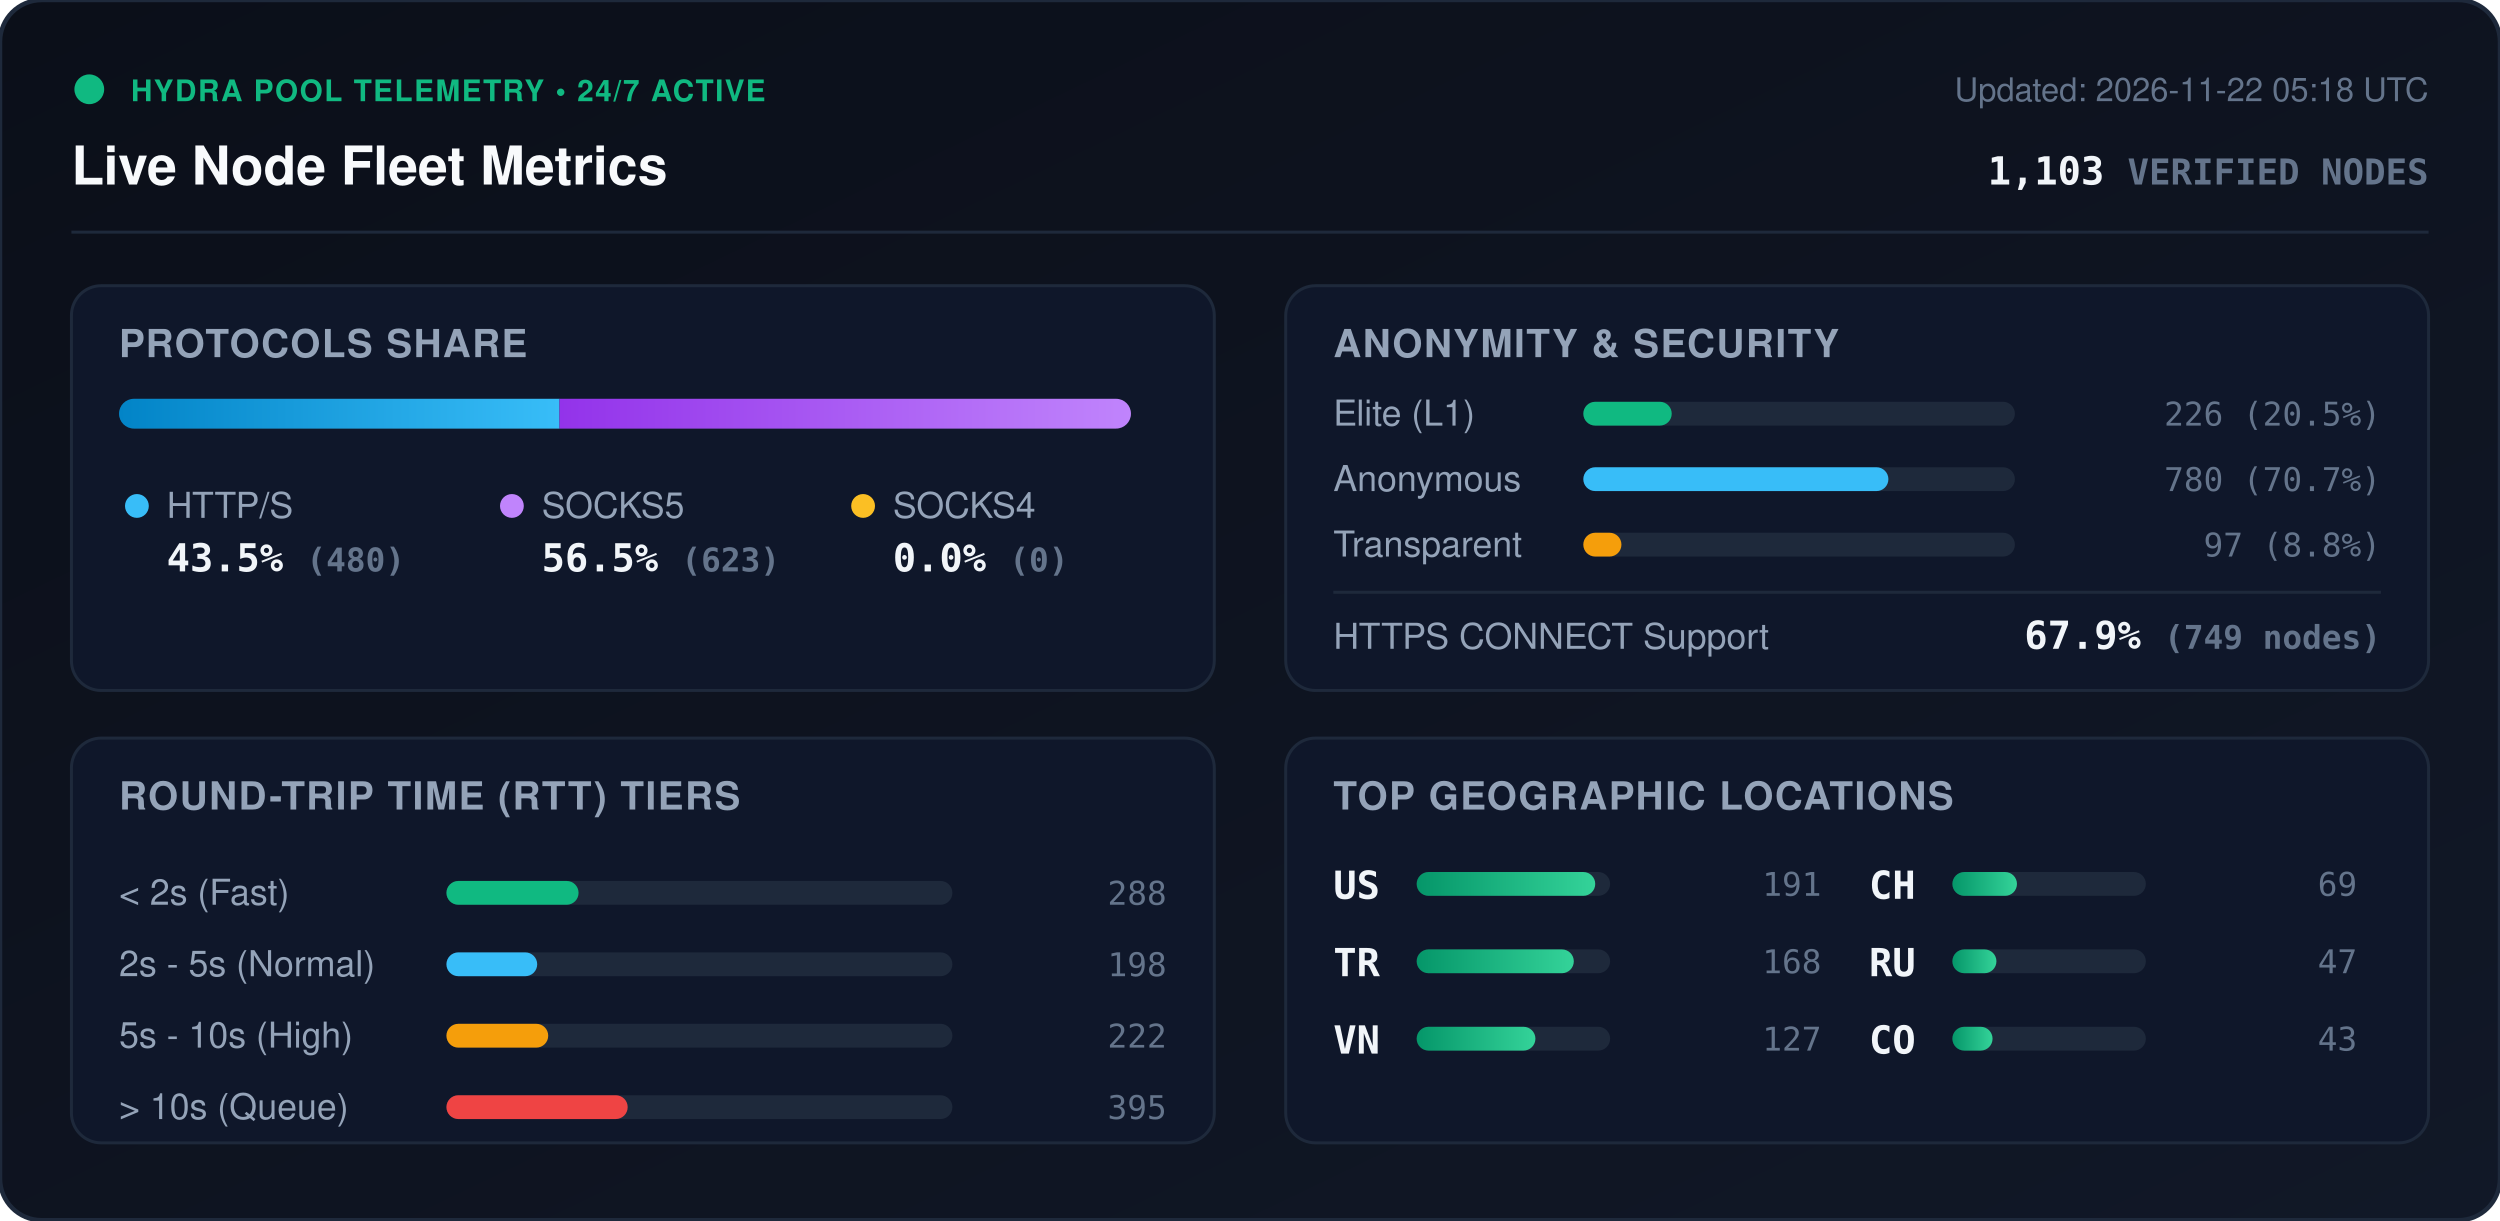
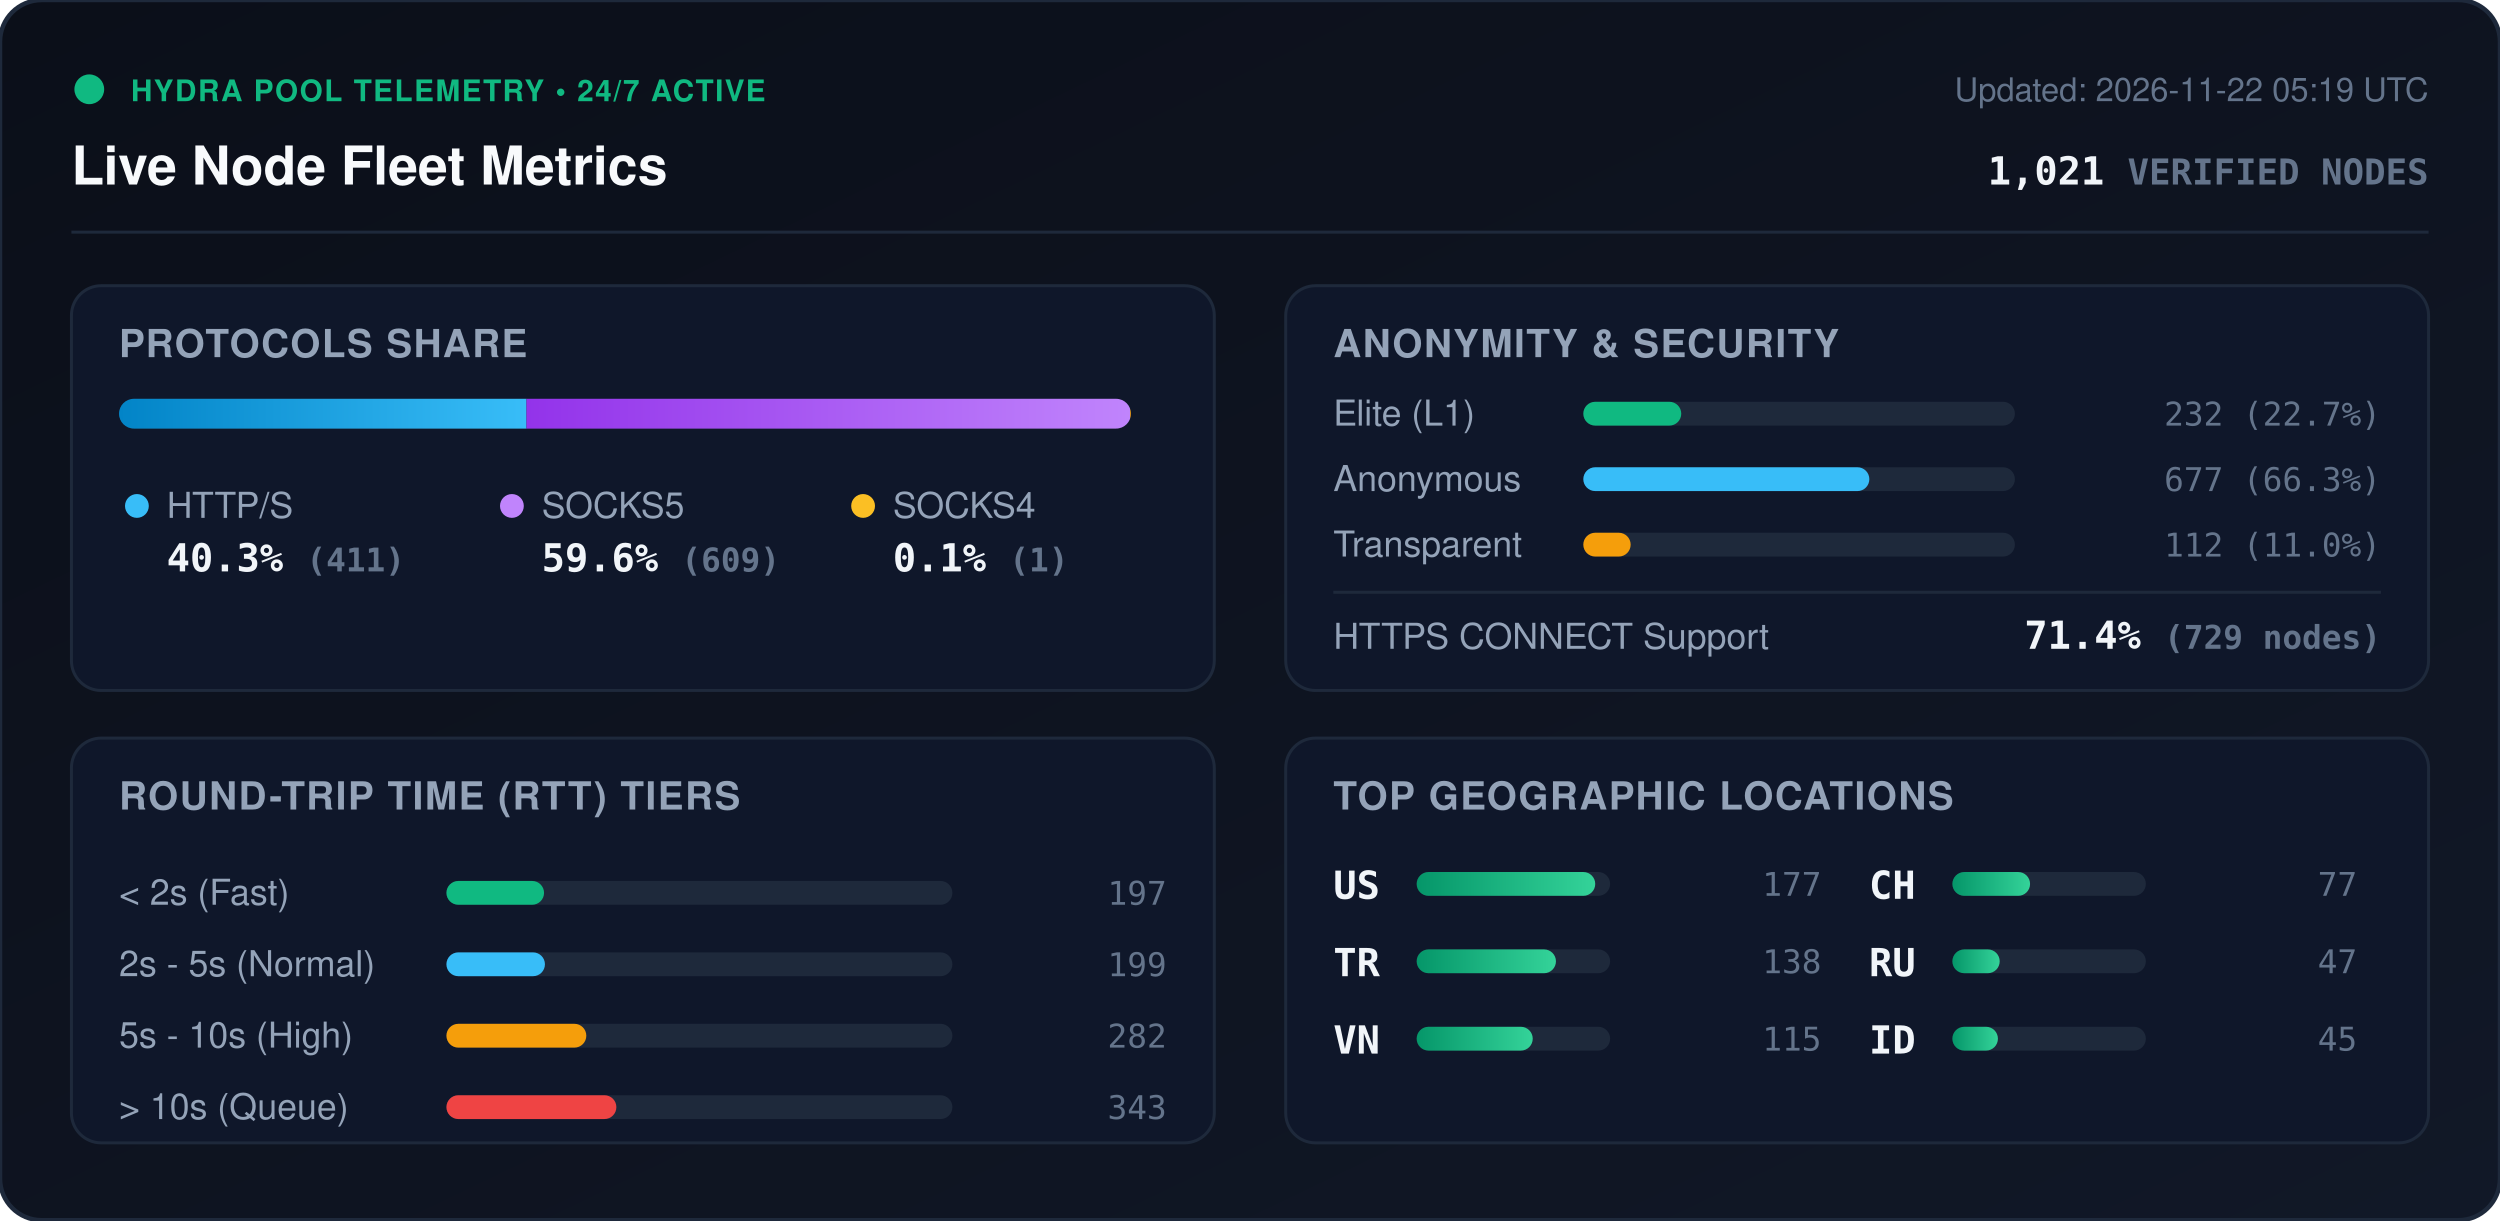
<svg xmlns="http://www.w3.org/2000/svg" viewBox="0 0 840 410" width="840" height="410" style="max-width: 100%; height: auto;">
  <defs>
    <linearGradient id="bg" x1="0%" y1="0%" x2="100%" y2="100%">
      <stop offset="0%" stop-color="#0b0f19" />
      <stop offset="100%" stop-color="#111827" />
    </linearGradient>
    <linearGradient id="bar-http" x1="0%" y1="0%" x2="100%" y2="0%">
      <stop offset="0%" stop-color="#0284c7" />
      <stop offset="100%" stop-color="#38bdf8" />
    </linearGradient>
    <linearGradient id="bar-socks5" x1="0%" y1="0%" x2="100%" y2="0%">
      <stop offset="0%" stop-color="#9333ea" />
      <stop offset="100%" stop-color="#c084fc" />
    </linearGradient>
    <linearGradient id="bar-socks4" x1="0%" y1="0%" x2="100%" y2="0%">
      <stop offset="0%" stop-color="#d97706" />
      <stop offset="100%" stop-color="#fbbf24" />
    </linearGradient>
    <linearGradient id="bar-green" x1="0%" y1="0%" x2="100%" y2="0%">
      <stop offset="0%" stop-color="#059669" />
      <stop offset="100%" stop-color="#34d399" />
    </linearGradient>
    <clipPath id="prog-track-clip">
      <rect width="340.0" height="10" rx="5" />
    </clipPath>
    <style>
      .title { font: 700 18px -apple-system, BlinkMacSystemFont, 'Segoe UI', Helvetica, Arial, sans-serif; fill: #f8fafc; }
      .sub { font: 500 11px -apple-system, BlinkMacSystemFont, 'Segoe UI', Helvetica, Arial, sans-serif; fill: #64748b; }
      .section-hdr { font: 600 13px -apple-system, BlinkMacSystemFont, 'Segoe UI', Helvetica, Arial, sans-serif; fill: #94a3b8; letter-spacing: 0.5px; }
      .metric-val { font: 700 13px -apple-system, BlinkMacSystemFont, 'Segoe UI', Helvetica, Arial, sans-serif; fill: #f1f5f9; }
      .metric-lbl { font: 500 12px -apple-system, BlinkMacSystemFont, 'Segoe UI', Helvetica, Arial, sans-serif; fill: #94a3b8; }
      .badge-txt { font: 700 10px -apple-system, BlinkMacSystemFont, 'Segoe UI', Helvetica, Arial, sans-serif; fill: #10b981; letter-spacing: 0.5px; }
      .mono { font-family: ui-monospace, SFMono-Regular, Menlo, Monaco, Consolas, monospace; }
      .pulse { animation: beacon 2s infinite ease-in-out; }
      @keyframes beacon { 0%, 100% { opacity: 1; } 50% { opacity: 0.35; } }
    </style>
  </defs>
  <rect width="840" height="410" rx="14" fill="url(#bg)" stroke="#1e293b" stroke-width="1.5" />
  <g transform="translate(24, 24)">
    <circle cx="6" cy="6" r="5" fill="#10b981" class="pulse" />
    <text x="20" y="10" class="badge-txt">HYDRA POOL TELEMETRY • 24/7 ACTIVE</text>
    <text x="0" y="38" class="title">Live Node Fleet Metrics</text>
-     <text x="792" y="10" text-anchor="end" class="sub">Updated: 2026-11-22 05:18 UTC</text>
-     <text x="792" y="38" text-anchor="end" class="metric-val mono" fill="#38bdf8">1,103 <tspan font-size="12" fill="#64748b">VERIFIED NODES</tspan>
+     <text x="792" y="10" text-anchor="end" class="sub">Updated: 2026-11-22 05:19 UTC</text>
+     <text x="792" y="38" text-anchor="end" class="metric-val mono" fill="#38bdf8">1,021 <tspan font-size="12" fill="#64748b">VERIFIED NODES</tspan>
    </text>
  </g>
  <line x1="24" y1="78" x2="816" y2="78" stroke="#1e293b" stroke-width="1" />
  <g transform="translate(24, 96)">
    <rect width="384" height="136" rx="10" fill="#0f172a" stroke="#1e293b" />
    <text x="16" y="24" class="section-hdr">PROTOCOLS SHARE</text>
    <g transform="translate(16, 38)">
      <rect width="340.0" height="10" rx="5" fill="#1e293b" />
      <g clip-path="url(#prog-track-clip)">
-         <rect x="0" width="148.0" height="10" fill="url(#bar-http)" />
-         <rect x="148.0" width="192.0" height="10" fill="url(#bar-socks5)" />
-         <rect x="340.0" width="0.0" height="10" fill="url(#bar-socks4)" />
+         <rect x="0" width="136.9" height="10" fill="url(#bar-http)" />
+         <rect x="136.9" width="202.8" height="10" fill="url(#bar-socks5)" />
+         <rect x="339.7" width="0.3" height="10" fill="url(#bar-socks4)" />
      </g>
    </g>
    <g transform="translate(16, 68)">
      <circle cx="6" cy="6" r="4" fill="#38bdf8" />
      <text x="16" y="10" class="metric-lbl">HTTP/S</text>
-       <text x="16" y="28" class="metric-val mono">43.5% <tspan font-size="11" fill="#64748b">(480)</tspan>
+       <text x="16" y="28" class="metric-val mono">40.3% <tspan font-size="11" fill="#64748b">(411)</tspan>
      </text>
      <circle cx="132" cy="6" r="4" fill="#c084fc" />
      <text x="142" y="10" class="metric-lbl">SOCKS5</text>
-       <text x="142" y="28" class="metric-val mono">56.5% <tspan font-size="11" fill="#64748b">(623)</tspan>
+       <text x="142" y="28" class="metric-val mono">59.6% <tspan font-size="11" fill="#64748b">(609)</tspan>
      </text>
      <circle cx="250" cy="6" r="4" fill="#fbbf24" />
      <text x="260" y="10" class="metric-lbl">SOCKS4</text>
-       <text x="260" y="28" class="metric-val mono">0.0% <tspan font-size="11" fill="#64748b">(0)</tspan>
+       <text x="260" y="28" class="metric-val mono">0.1% <tspan font-size="11" fill="#64748b">(1)</tspan>
      </text>
    </g>
  </g>
  <g transform="translate(432, 96)">
    <rect width="384" height="136" rx="10" fill="#0f172a" stroke="#1e293b" />
    <text x="16" y="24" class="section-hdr">ANONYMITY &amp; SECURITY</text>
    <text x="16" y="47" class="metric-lbl">Elite (L1)</text>
    <rect x="100" y="39" width="145.0" height="8" rx="4" fill="#1e293b" />
-     <rect x="100" y="39" width="29.7" height="8" rx="4" fill="#10b981" />
-     <text x="368" y="47" text-anchor="end" class="mono sub" fill="#e2e8f0">226 (20.5%)</text>
+     <rect x="100" y="39" width="32.9" height="8" rx="4" fill="#10b981" />
+     <text x="368" y="47" text-anchor="end" class="mono sub" fill="#e2e8f0">232 (22.7%)</text>
    <text x="16" y="69" class="metric-lbl">Anonymous</text>
    <rect x="100" y="61" width="145.0" height="8" rx="4" fill="#1e293b" />
-     <rect x="100" y="61" width="102.5" height="8" rx="4" fill="#38bdf8" />
-     <text x="368" y="69" text-anchor="end" class="mono sub" fill="#e2e8f0">780 (70.7%)</text>
+     <rect x="100" y="61" width="96.1" height="8" rx="4" fill="#38bdf8" />
+     <text x="368" y="69" text-anchor="end" class="mono sub" fill="#e2e8f0">677 (66.3%)</text>
    <text x="16" y="91" class="metric-lbl">Transparent</text>
    <rect x="100" y="83" width="145.0" height="8" rx="4" fill="#1e293b" />
-     <rect x="100" y="83" width="12.8" height="8" rx="4" fill="#f59e0b" />
-     <text x="368" y="91" text-anchor="end" class="mono sub" fill="#e2e8f0">97 (8.8%)</text>
+     <rect x="100" y="83" width="15.9" height="8" rx="4" fill="#f59e0b" />
+     <text x="368" y="91" text-anchor="end" class="mono sub" fill="#e2e8f0">112 (11.0%)</text>
    <line x1="16" y1="103" x2="368" y2="103" stroke="#1e293b" stroke-width="1" />
    <text x="16" y="122" class="metric-lbl">HTTPS CONNECT Support</text>
-     <text x="368" y="122" text-anchor="end" class="metric-val mono" fill="#34d399">67.9% <tspan font-size="11" fill="#64748b">(749 nodes)</tspan>
+     <text x="368" y="122" text-anchor="end" class="metric-val mono" fill="#34d399">71.4% <tspan font-size="11" fill="#64748b">(729 nodes)</tspan>
    </text>
  </g>
  <g transform="translate(24, 248)">
    <rect width="384" height="136" rx="10" fill="#0f172a" stroke="#1e293b" />
    <text x="16" y="24" class="section-hdr">ROUND-TRIP TIME (RTT) TIERS</text>
    <g transform="translate(16, 42)">
      <text x="0" y="14" class="metric-lbl">&lt; 2s (Fast)</text>
      <rect x="110" y="6" width="170" height="8" rx="4" fill="#1e293b" />
-       <rect x="110" y="6" width="44.4" height="8" rx="4" fill="#10b981" />
-       <text x="352" y="14" text-anchor="end" class="mono sub">288</text>
+       <rect x="110" y="6" width="32.8" height="8" rx="4" fill="#10b981" />
+       <text x="352" y="14" text-anchor="end" class="mono sub">197</text>
      <text x="0" y="38" class="metric-lbl">2s - 5s (Normal)</text>
      <rect x="110" y="30" width="170" height="8" rx="4" fill="#1e293b" />
-       <rect x="110" y="30" width="30.5" height="8" rx="4" fill="#38bdf8" />
-       <text x="352" y="38" text-anchor="end" class="mono sub">198</text>
+       <rect x="110" y="30" width="33.1" height="8" rx="4" fill="#38bdf8" />
+       <text x="352" y="38" text-anchor="end" class="mono sub">199</text>
      <text x="0" y="62" class="metric-lbl">5s - 10s (High)</text>
      <rect x="110" y="54" width="170" height="8" rx="4" fill="#1e293b" />
-       <rect x="110" y="54" width="34.2" height="8" rx="4" fill="#f59e0b" />
-       <text x="352" y="62" text-anchor="end" class="mono sub">222</text>
+       <rect x="110" y="54" width="47.0" height="8" rx="4" fill="#f59e0b" />
+       <text x="352" y="62" text-anchor="end" class="mono sub">282</text>
      <text x="0" y="86" class="metric-lbl">&gt; 10s (Queue)</text>
      <rect x="110" y="78" width="170" height="8" rx="4" fill="#1e293b" />
-       <rect x="110" y="78" width="60.9" height="8" rx="4" fill="#ef4444" />
-       <text x="352" y="86" text-anchor="end" class="mono sub">395</text>
+       <rect x="110" y="78" width="57.1" height="8" rx="4" fill="#ef4444" />
+       <text x="352" y="86" text-anchor="end" class="mono sub">343</text>
    </g>
  </g>
  <g transform="translate(432, 248)">
    <rect width="384" height="136" rx="10" fill="#0f172a" stroke="#1e293b" />
    <text x="16" y="24" class="section-hdr">TOP GEOGRAPHIC LOCATIONS</text>
    <g transform="translate(16, 42)">
      <g transform="translate(0, 0)">
        <text x="0" y="12" class="mono metric-val" font-size="12">US</text>
        <rect x="28" y="3" width="65" height="8" rx="4" fill="#1e293b" />
        <rect x="28" y="3" width="60.0" height="8" rx="4" fill="url(#bar-green)" />
-         <text x="164" y="11" text-anchor="end" class="mono sub">191</text>
+         <text x="164" y="11" text-anchor="end" class="mono sub">177</text>
      </g>
      <g transform="translate(0, 26)">
        <text x="0" y="12" class="mono metric-val" font-size="12">TR</text>
        <rect x="28" y="3" width="65" height="8" rx="4" fill="#1e293b" />
-         <rect x="28" y="3" width="52.8" height="8" rx="4" fill="url(#bar-green)" />
-         <text x="164" y="11" text-anchor="end" class="mono sub">168</text>
+         <rect x="28" y="3" width="46.8" height="8" rx="4" fill="url(#bar-green)" />
+         <text x="164" y="11" text-anchor="end" class="mono sub">138</text>
      </g>
      <g transform="translate(0, 52)">
        <text x="0" y="12" class="mono metric-val" font-size="12">VN</text>
        <rect x="28" y="3" width="65" height="8" rx="4" fill="#1e293b" />
-         <rect x="28" y="3" width="39.9" height="8" rx="4" fill="url(#bar-green)" />
-         <text x="164" y="11" text-anchor="end" class="mono sub">127</text>
+         <rect x="28" y="3" width="39.0" height="8" rx="4" fill="url(#bar-green)" />
+         <text x="164" y="11" text-anchor="end" class="mono sub">115</text>
      </g>
      <g transform="translate(180, 0)">
        <text x="0" y="12" class="mono metric-val" font-size="12">CH</text>
        <rect x="28" y="3" width="65" height="8" rx="4" fill="#1e293b" />
-         <rect x="28" y="3" width="21.7" height="8" rx="4" fill="url(#bar-green)" />
-         <text x="164" y="11" text-anchor="end" class="mono sub">69</text>
+         <rect x="28" y="3" width="26.1" height="8" rx="4" fill="url(#bar-green)" />
+         <text x="164" y="11" text-anchor="end" class="mono sub">77</text>
      </g>
      <g transform="translate(180, 26)">
        <text x="0" y="12" class="mono metric-val" font-size="12">RU</text>
        <rect x="28" y="3" width="65" height="8" rx="4" fill="#1e293b" />
-         <rect x="28" y="3" width="14.8" height="8" rx="4" fill="url(#bar-green)" />
+         <rect x="28" y="3" width="15.9" height="8" rx="4" fill="url(#bar-green)" />
        <text x="164" y="11" text-anchor="end" class="mono sub">47</text>
      </g>
      <g transform="translate(180, 52)">
-         <text x="0" y="12" class="mono metric-val" font-size="12">CO</text>
+         <text x="0" y="12" class="mono metric-val" font-size="12">ID</text>
        <rect x="28" y="3" width="65" height="8" rx="4" fill="#1e293b" />
-         <rect x="28" y="3" width="13.5" height="8" rx="4" fill="url(#bar-green)" />
-         <text x="164" y="11" text-anchor="end" class="mono sub">43</text>
+         <rect x="28" y="3" width="15.3" height="8" rx="4" fill="url(#bar-green)" />
+         <text x="164" y="11" text-anchor="end" class="mono sub">45</text>
      </g>
    </g>
  </g>
</svg>
